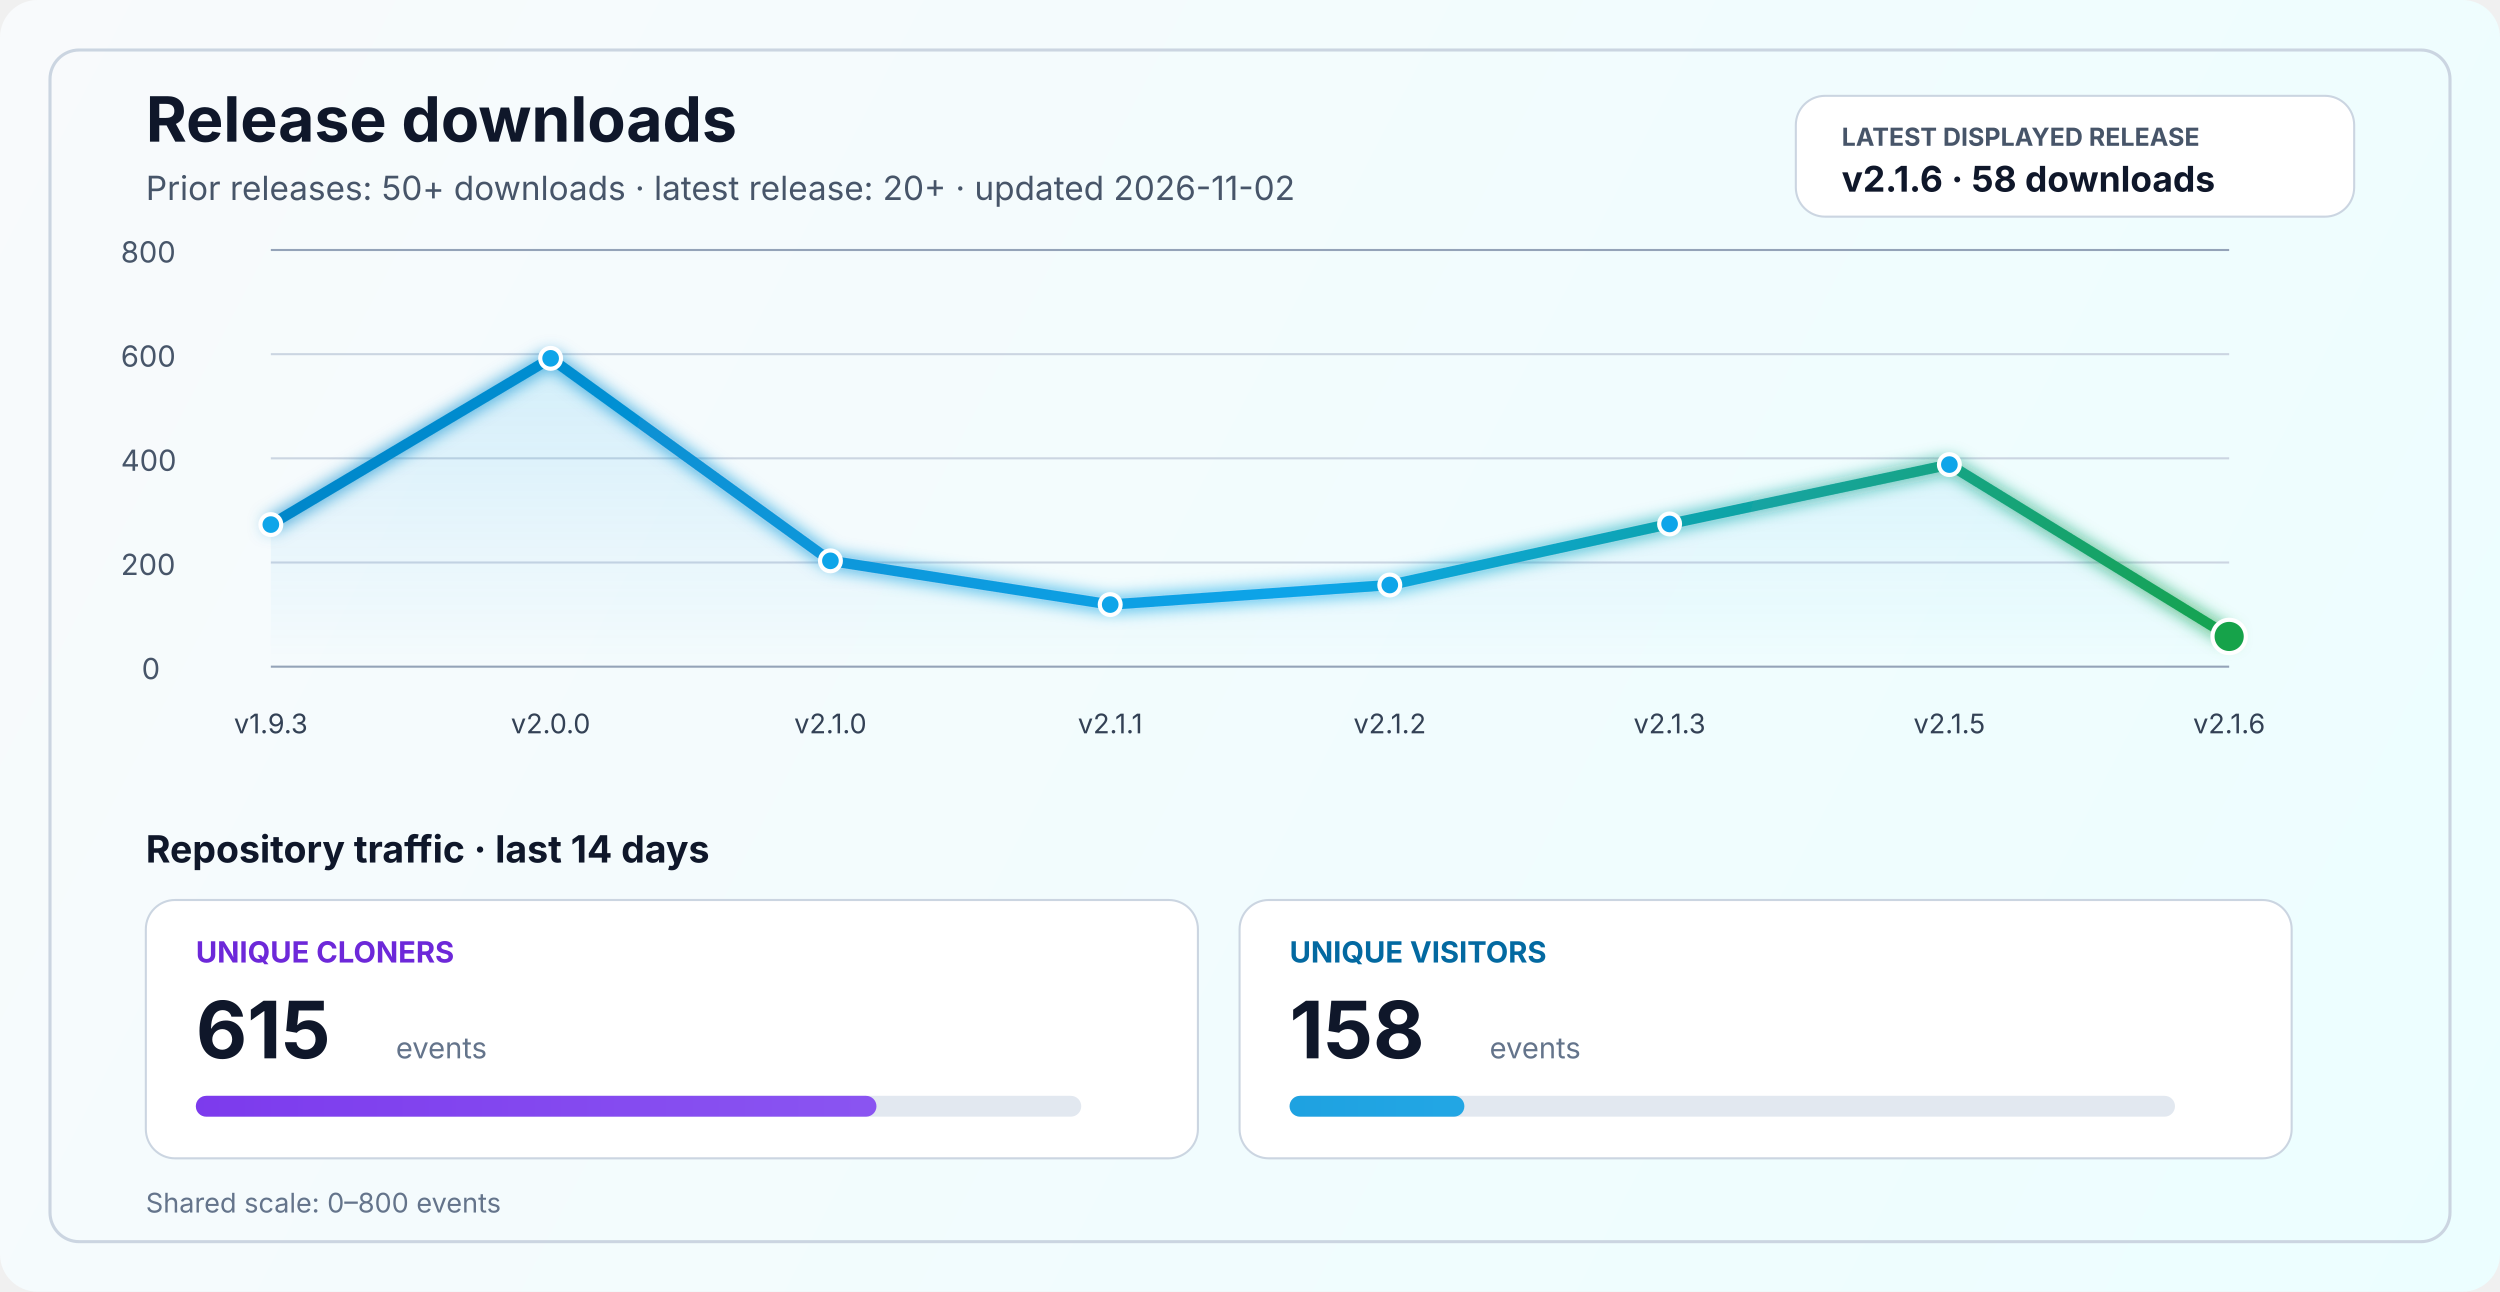
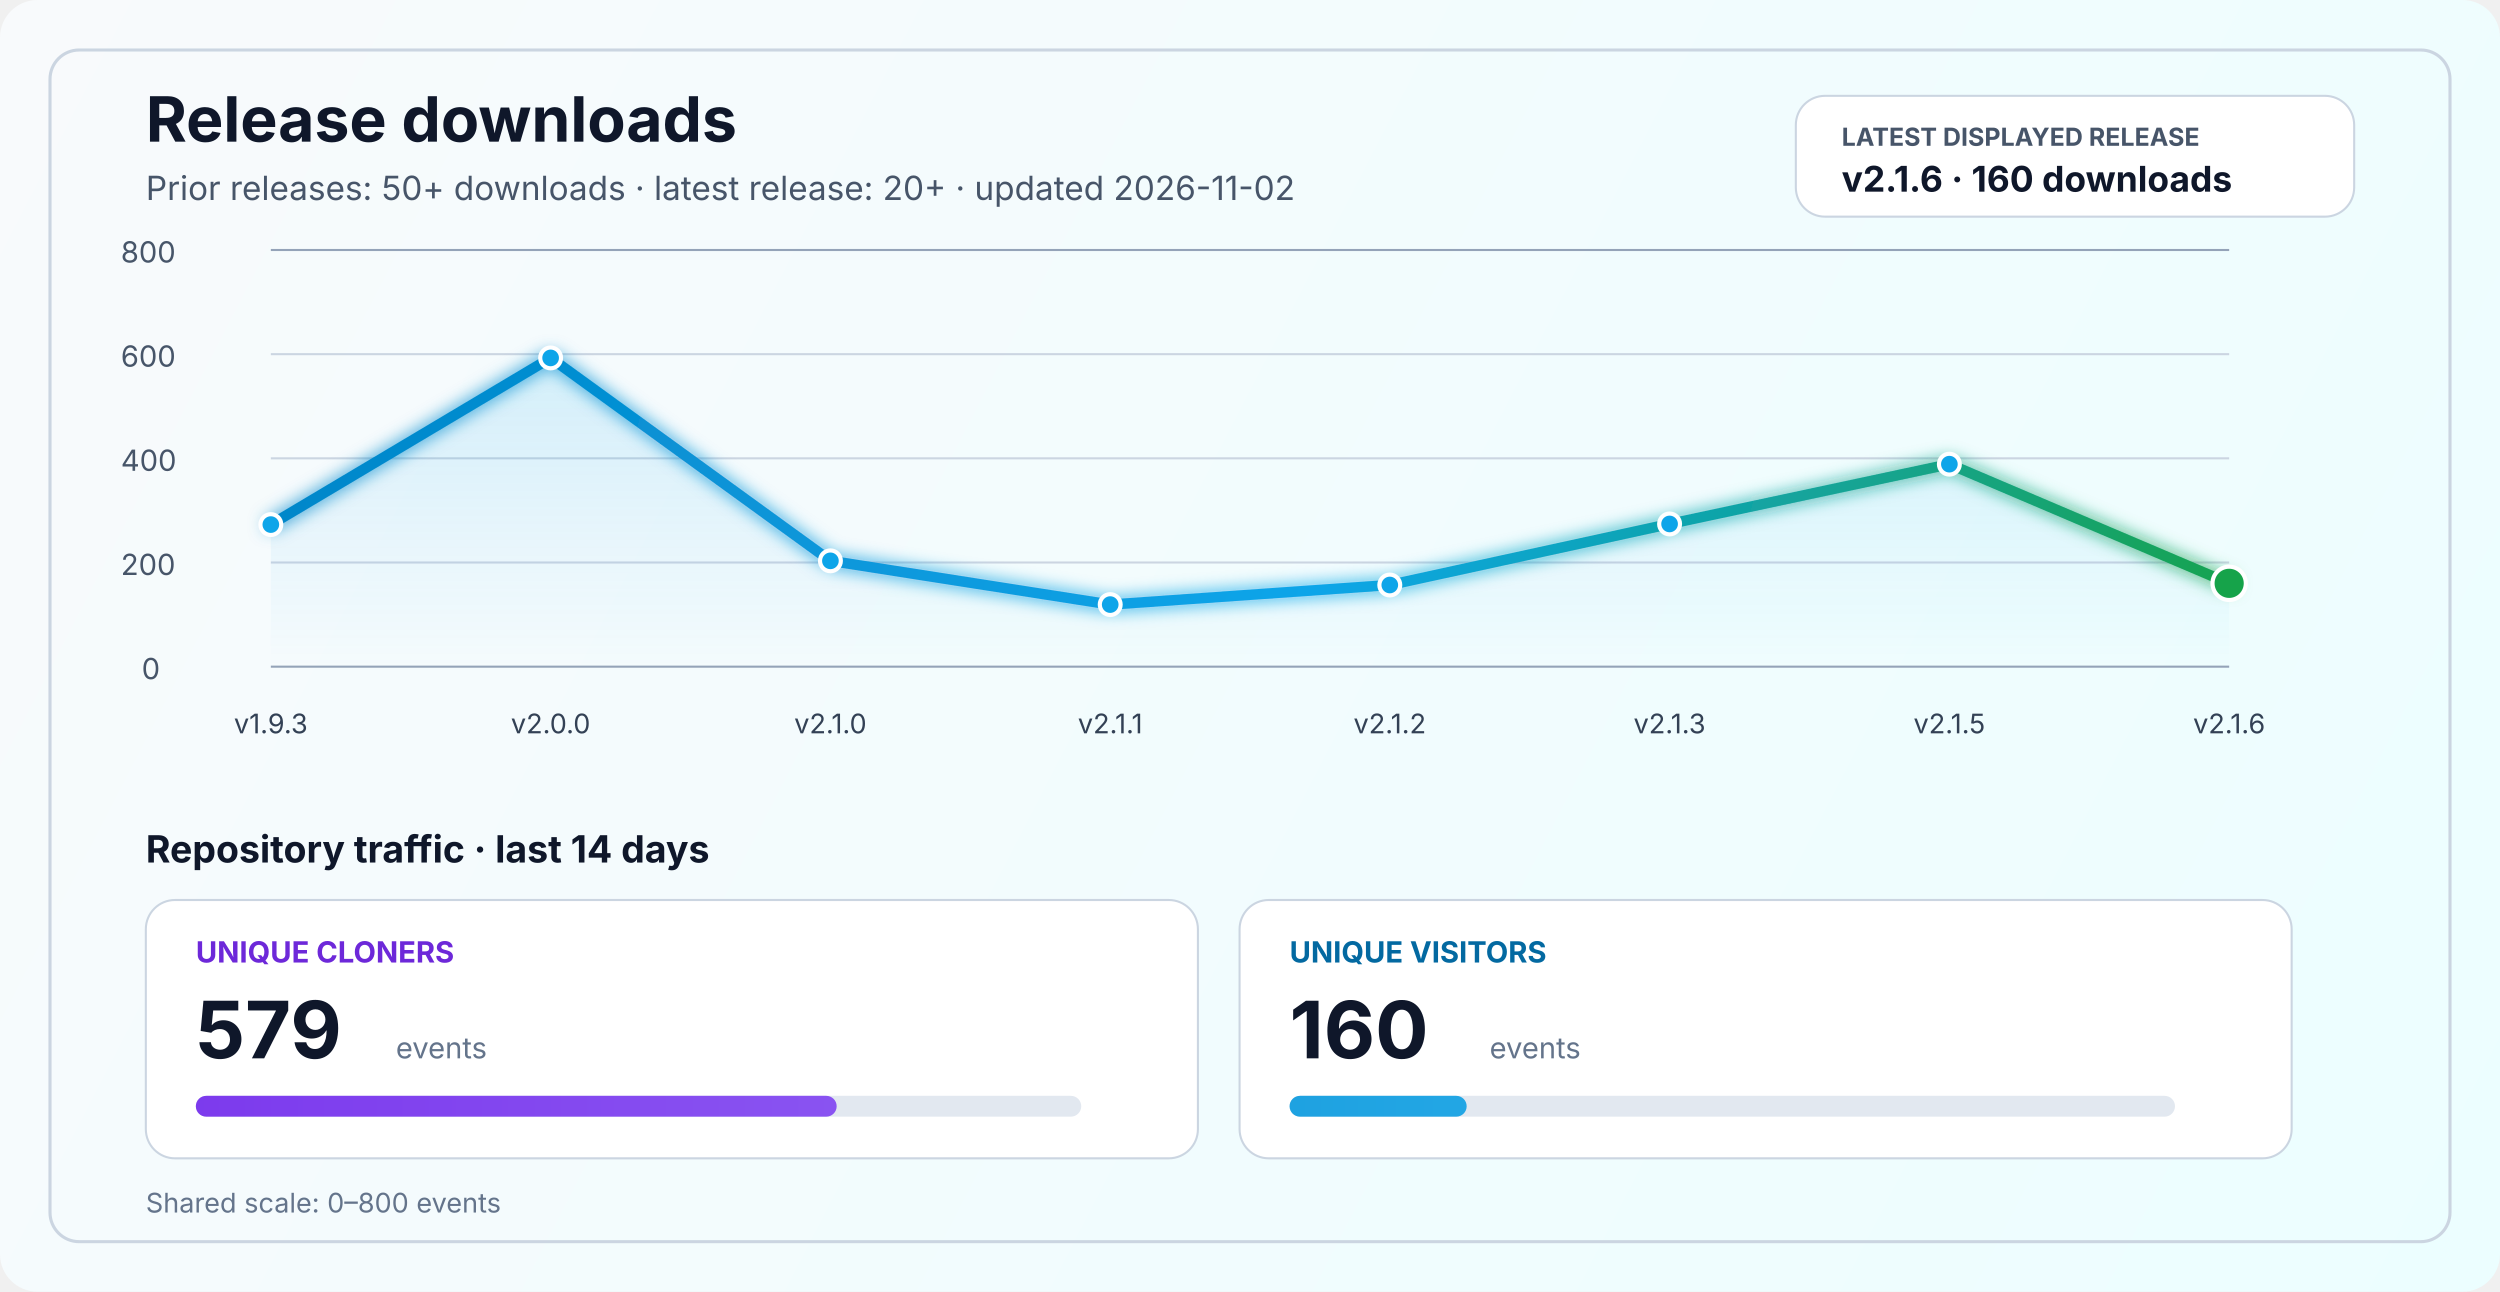
<svg xmlns="http://www.w3.org/2000/svg" width="1200" height="620" viewBox="0 0 1200 620" fill="none" role="img" aria-labelledby="title desc">
  <defs>
    <linearGradient id="bg" x1="0" y1="0" x2="1200" y2="620" gradientUnits="userSpaceOnUse">
      <stop stop-color="#F8FAFC" />
      <stop offset="1" stop-color="#ECFEFF" />
    </linearGradient>
    <linearGradient id="line" x1="130" y1="86" x2="1070" y2="340" gradientUnits="userSpaceOnUse">
      <stop stop-color="#0284C7" />
      <stop offset="0.55" stop-color="#0EA5E9" />
      <stop offset="1" stop-color="#16A34A" />
    </linearGradient>
    <linearGradient id="area" x1="0" y1="120" x2="0" y2="320" gradientUnits="userSpaceOnUse">
      <stop stop-color="#0EA5E9" stop-opacity="0.20" />
      <stop offset="1" stop-color="#0EA5E9" stop-opacity="0" />
    </linearGradient>
    <linearGradient id="cloneFill" x1="86" y1="450" x2="1110" y2="450" gradientUnits="userSpaceOnUse">
      <stop stop-color="#7C3AED" />
      <stop offset="1" stop-color="#A78BFA" />
    </linearGradient>
    <linearGradient id="viewFill" x1="86" y1="482" x2="1110" y2="482" gradientUnits="userSpaceOnUse">
      <stop stop-color="#0284C7" />
      <stop offset="1" stop-color="#38BDF8" />
    </linearGradient>
    <filter id="glow" x="-50%" y="-50%" width="200%" height="200%">
      <feGaussianBlur stdDeviation="4" result="blur" />
      <feMerge>
        <feMergeNode in="blur" />
        <feMergeNode in="SourceGraphic" />
      </feMerge>
    </filter>
  </defs>
  <rect width="1200" height="620" rx="18" fill="url(#bg)" />
  <rect x="24" y="24" width="1152" height="572" rx="14" stroke="#CBD5E1" stroke-width="1.5" />
  <text x="70" y="68" fill="#0F172A" font-size="30" font-family="SF Pro Display, -apple-system, BlinkMacSystemFont, Segoe UI, sans-serif" font-weight="700">Release downloads</text>
  <text x="70" y="96" fill="#475569" font-size="16" font-family="SF Pro Text, -apple-system, BlinkMacSystemFont, Segoe UI, sans-serif">Prior releases: 50+ downloads · latest release: 20+ · updated 2026-11-02</text>
  <rect x="862" y="46" width="268" height="58" rx="14" fill="#FFFFFF" stroke="#CBD5E1" stroke-width="1" />
  <text x="884" y="70" fill="#475569" font-size="12" font-family="SF Pro Text, -apple-system, BlinkMacSystemFont, Segoe UI, sans-serif" font-weight="700">LATEST DISPLAYED RELEASE</text>
-   <text x="884" y="92" fill="#0F172A" font-size="17" font-family="SF Pro Text, -apple-system, BlinkMacSystemFont, Segoe UI, sans-serif" font-weight="700">v2.1.6 · 58 downloads</text>
+   <text x="884" y="92" fill="#0F172A" font-size="17" font-family="SF Pro Text, -apple-system, BlinkMacSystemFont, Segoe UI, sans-serif" font-weight="700">v2.1.6 · 160 downloads</text>
  <line x1="130" y1="320.0" x2="1070" y2="320.0" stroke="#94A3B8" stroke-width="1" />
  <line x1="130" y1="270.0" x2="1070" y2="270.0" stroke="#CBD5E1" stroke-width="1" />
  <line x1="130" y1="220.0" x2="1070" y2="220.0" stroke="#CBD5E1" stroke-width="1" />
  <line x1="130" y1="170.0" x2="1070" y2="170.0" stroke="#CBD5E1" stroke-width="1" />
  <line x1="130" y1="120.0" x2="1070" y2="120.0" stroke="#94A3B8" stroke-width="1" />
  <text x="68" y="326.0" fill="#475569" font-size="14" font-family="SF Pro Text, -apple-system, BlinkMacSystemFont, Segoe UI, sans-serif">0</text>
  <text x="58" y="276.0" fill="#475569" font-size="14" font-family="SF Pro Text, -apple-system, BlinkMacSystemFont, Segoe UI, sans-serif">200</text>
  <text x="58" y="226.0" fill="#475569" font-size="14" font-family="SF Pro Text, -apple-system, BlinkMacSystemFont, Segoe UI, sans-serif">400</text>
  <text x="58" y="176.0" fill="#475569" font-size="14" font-family="SF Pro Text, -apple-system, BlinkMacSystemFont, Segoe UI, sans-serif">600</text>
  <text x="58" y="126.0" fill="#475569" font-size="14" font-family="SF Pro Text, -apple-system, BlinkMacSystemFont, Segoe UI, sans-serif">800</text>
-   <path d="M 130.0 251.8 L 264.3 172.0 L 398.6 269.2 L 532.9 290.2 L 667.1 280.8 L 801.4 251.5 L 935.7 223.0 L 1070.0 305.5 L 1070 320 L 130 320 Z" fill="url(#area)" />
-   <polyline points="130.0,251.8 264.3,172.0 398.6,269.2 532.9,290.2 667.1,280.8 801.4,251.5 935.7,223.0 1070.0,305.5" fill="none" stroke="url(#line)" stroke-width="5" stroke-linecap="round" stroke-linejoin="round" filter="url(#glow)" />
+   <path d="M 130.0 251.8 L 264.3 171.8 L 398.6 269.2 L 532.9 290.2 L 667.1 280.8 L 801.4 251.5 L 935.7 222.8 L 1070.0 280.0 L 1070 320 L 130 320 Z" fill="url(#area)" />
+   <polyline points="130.0,251.8 264.3,171.8 398.6,269.2 532.9,290.2 667.1,280.8 801.4,251.5 935.7,222.8 1070.0,280.0" fill="none" stroke="url(#line)" stroke-width="5" stroke-linecap="round" stroke-linejoin="round" filter="url(#glow)" />
  <circle cx="130.0" cy="251.8" r="5" fill="#0EA5E9" stroke="#FFFFFF" stroke-width="2" />
-   <circle cx="264.3" cy="172.0" r="5" fill="#0EA5E9" stroke="#FFFFFF" stroke-width="2" />
+   <circle cx="264.3" cy="171.8" r="5" fill="#0EA5E9" stroke="#FFFFFF" stroke-width="2" />
  <circle cx="398.6" cy="269.2" r="5" fill="#0EA5E9" stroke="#FFFFFF" stroke-width="2" />
  <circle cx="532.9" cy="290.2" r="5" fill="#0EA5E9" stroke="#FFFFFF" stroke-width="2" />
  <circle cx="667.1" cy="280.8" r="5" fill="#0EA5E9" stroke="#FFFFFF" stroke-width="2" />
  <circle cx="801.4" cy="251.5" r="5" fill="#0EA5E9" stroke="#FFFFFF" stroke-width="2" />
-   <circle cx="935.7" cy="223.0" r="5" fill="#0EA5E9" stroke="#FFFFFF" stroke-width="2" />
-   <circle cx="1070.0" cy="305.5" r="8" fill="#16A34A" stroke="#FFFFFF" stroke-width="2" />
+   <circle cx="935.7" cy="222.8" r="5" fill="#0EA5E9" stroke="#FFFFFF" stroke-width="2" />
+   <circle cx="1070.0" cy="280.0" r="8" fill="#16A34A" stroke="#FFFFFF" stroke-width="2" />
  <text x="130.0" y="352" text-anchor="middle" fill="#334155" font-size="13" font-family="SF Pro Text, -apple-system, BlinkMacSystemFont, Segoe UI, sans-serif">v1.9.3</text>
  <text x="264.3" y="352" text-anchor="middle" fill="#334155" font-size="13" font-family="SF Pro Text, -apple-system, BlinkMacSystemFont, Segoe UI, sans-serif">v2.0.0</text>
  <text x="398.6" y="352" text-anchor="middle" fill="#334155" font-size="13" font-family="SF Pro Text, -apple-system, BlinkMacSystemFont, Segoe UI, sans-serif">v2.1.0</text>
  <text x="532.9" y="352" text-anchor="middle" fill="#334155" font-size="13" font-family="SF Pro Text, -apple-system, BlinkMacSystemFont, Segoe UI, sans-serif">v2.1.1</text>
  <text x="667.1" y="352" text-anchor="middle" fill="#334155" font-size="13" font-family="SF Pro Text, -apple-system, BlinkMacSystemFont, Segoe UI, sans-serif">v2.1.2</text>
  <text x="801.4" y="352" text-anchor="middle" fill="#334155" font-size="13" font-family="SF Pro Text, -apple-system, BlinkMacSystemFont, Segoe UI, sans-serif">v2.1.3</text>
  <text x="935.7" y="352" text-anchor="middle" fill="#334155" font-size="13" font-family="SF Pro Text, -apple-system, BlinkMacSystemFont, Segoe UI, sans-serif">v2.1.5</text>
  <text x="1070.0" y="352" text-anchor="middle" fill="#334155" font-size="13" font-family="SF Pro Text, -apple-system, BlinkMacSystemFont, Segoe UI, sans-serif">v2.1.6</text>
  <text x="70" y="414" fill="#0F172A" font-size="18" font-family="SF Pro Text, -apple-system, BlinkMacSystemFont, Segoe UI, sans-serif" font-weight="700">Repository traffic · last 14 days</text>
  <rect x="70" y="432" width="505" height="124" rx="14" fill="#FFFFFF" stroke="#CBD5E1" stroke-width="1" />
  <text x="94" y="462" fill="#6D28D9" font-size="14" font-family="SF Pro Text, -apple-system, BlinkMacSystemFont, Segoe UI, sans-serif" font-weight="700">UNIQUE CLONERS</text>
-   <text x="94" y="508" fill="#0F172A" font-size="38" font-family="SF Pro Display, -apple-system, BlinkMacSystemFont, Segoe UI, sans-serif" font-weight="700">615</text>
+   <text x="94" y="508" fill="#0F172A" font-size="38" font-family="SF Pro Display, -apple-system, BlinkMacSystemFont, Segoe UI, sans-serif" font-weight="700">579</text>
  <text x="190" y="508" fill="#64748B" font-size="14" font-family="SF Pro Text, -apple-system, BlinkMacSystemFont, Segoe UI, sans-serif">events</text>
  <rect x="94" y="526" width="425" height="10" rx="5" fill="#E2E8F0" />
-   <rect x="94" y="526" width="326.7" height="10" rx="5" fill="url(#cloneFill)" />
+   <rect x="94" y="526" width="307.6" height="10" rx="5" fill="url(#cloneFill)" />
  <rect x="595" y="432" width="505" height="124" rx="14" fill="#FFFFFF" stroke="#CBD5E1" stroke-width="1" />
  <text x="619" y="462" fill="#0369A1" font-size="14" font-family="SF Pro Text, -apple-system, BlinkMacSystemFont, Segoe UI, sans-serif" font-weight="700">UNIQUE VISITORS</text>
-   <text x="619" y="508" fill="#0F172A" font-size="38" font-family="SF Pro Display, -apple-system, BlinkMacSystemFont, Segoe UI, sans-serif" font-weight="700">158</text>
+   <text x="619" y="508" fill="#0F172A" font-size="38" font-family="SF Pro Display, -apple-system, BlinkMacSystemFont, Segoe UI, sans-serif" font-weight="700">160</text>
  <text x="715" y="508" fill="#64748B" font-size="14" font-family="SF Pro Text, -apple-system, BlinkMacSystemFont, Segoe UI, sans-serif">events</text>
  <rect x="619" y="526" width="425" height="10" rx="5" fill="#E2E8F0" />
-   <rect x="619" y="526" width="83.9" height="10" rx="5" fill="url(#viewFill)" />
+   <rect x="619" y="526" width="85.0" height="10" rx="5" fill="url(#viewFill)" />
  <text x="70" y="582" fill="#64748B" font-size="13" font-family="SF Pro Text, -apple-system, BlinkMacSystemFont, Segoe UI, sans-serif">Shared scale: 0–800 events</text>
</svg>
